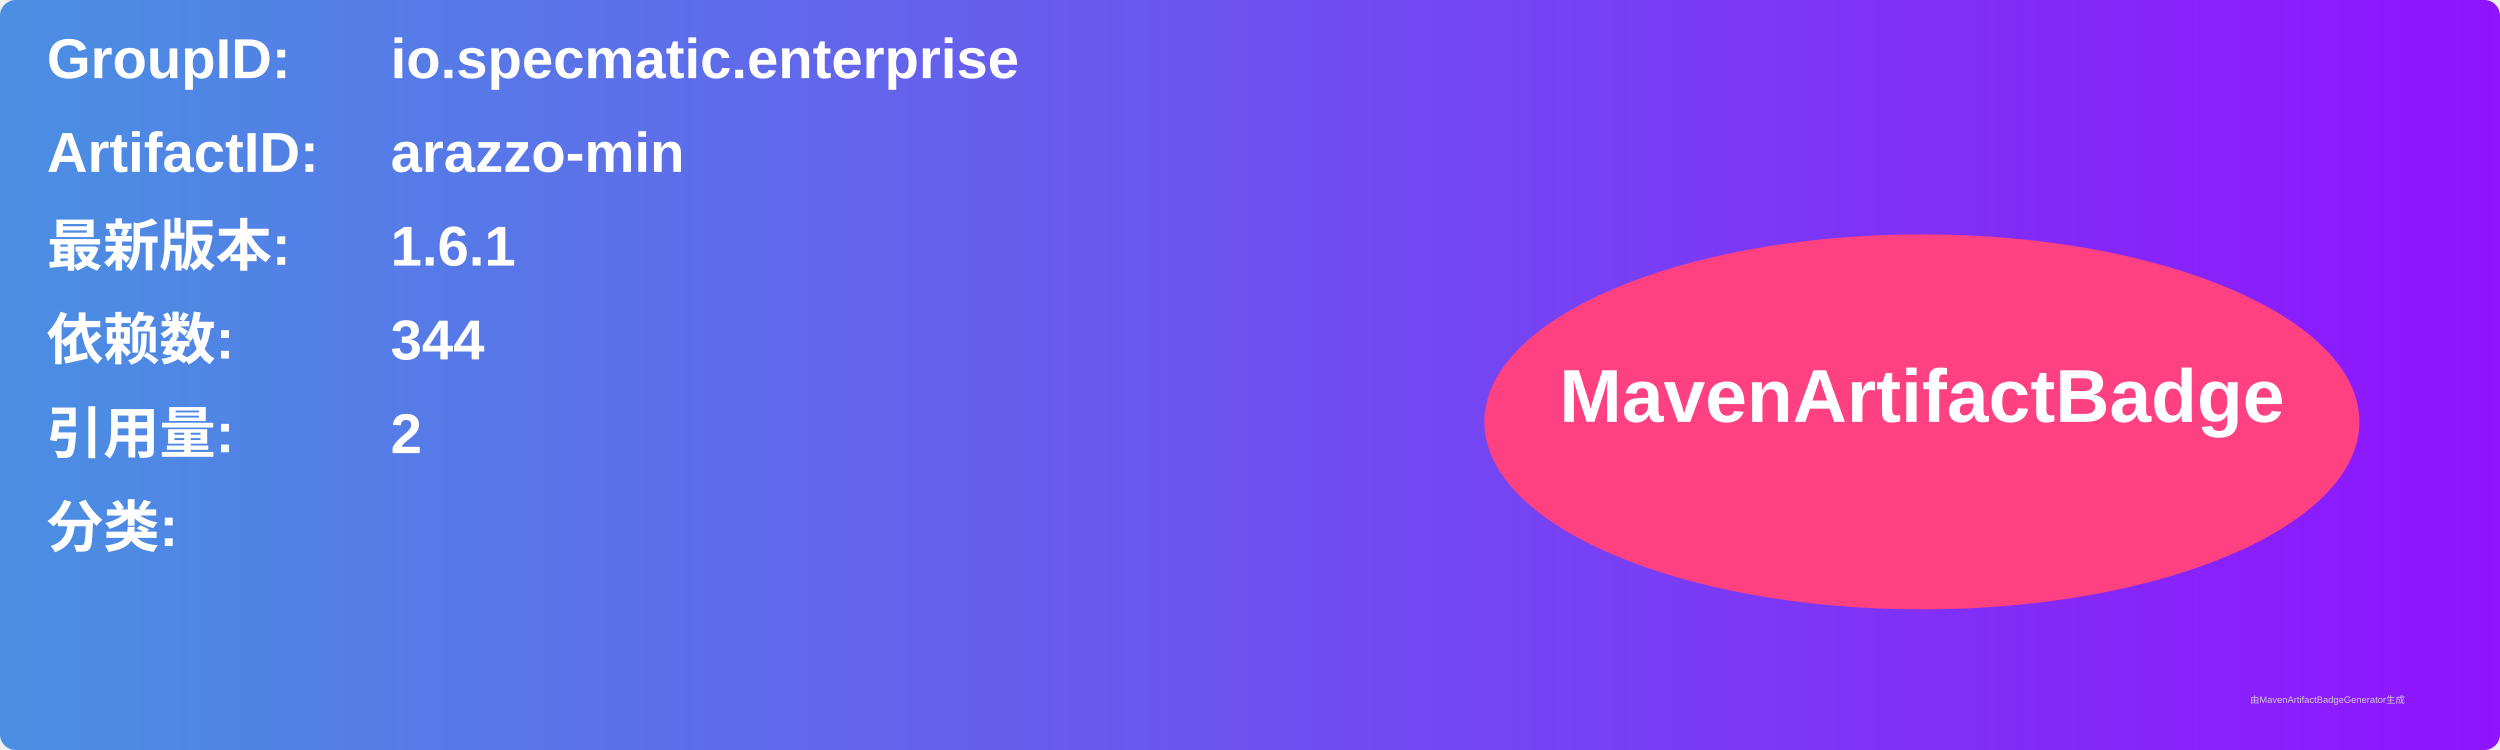
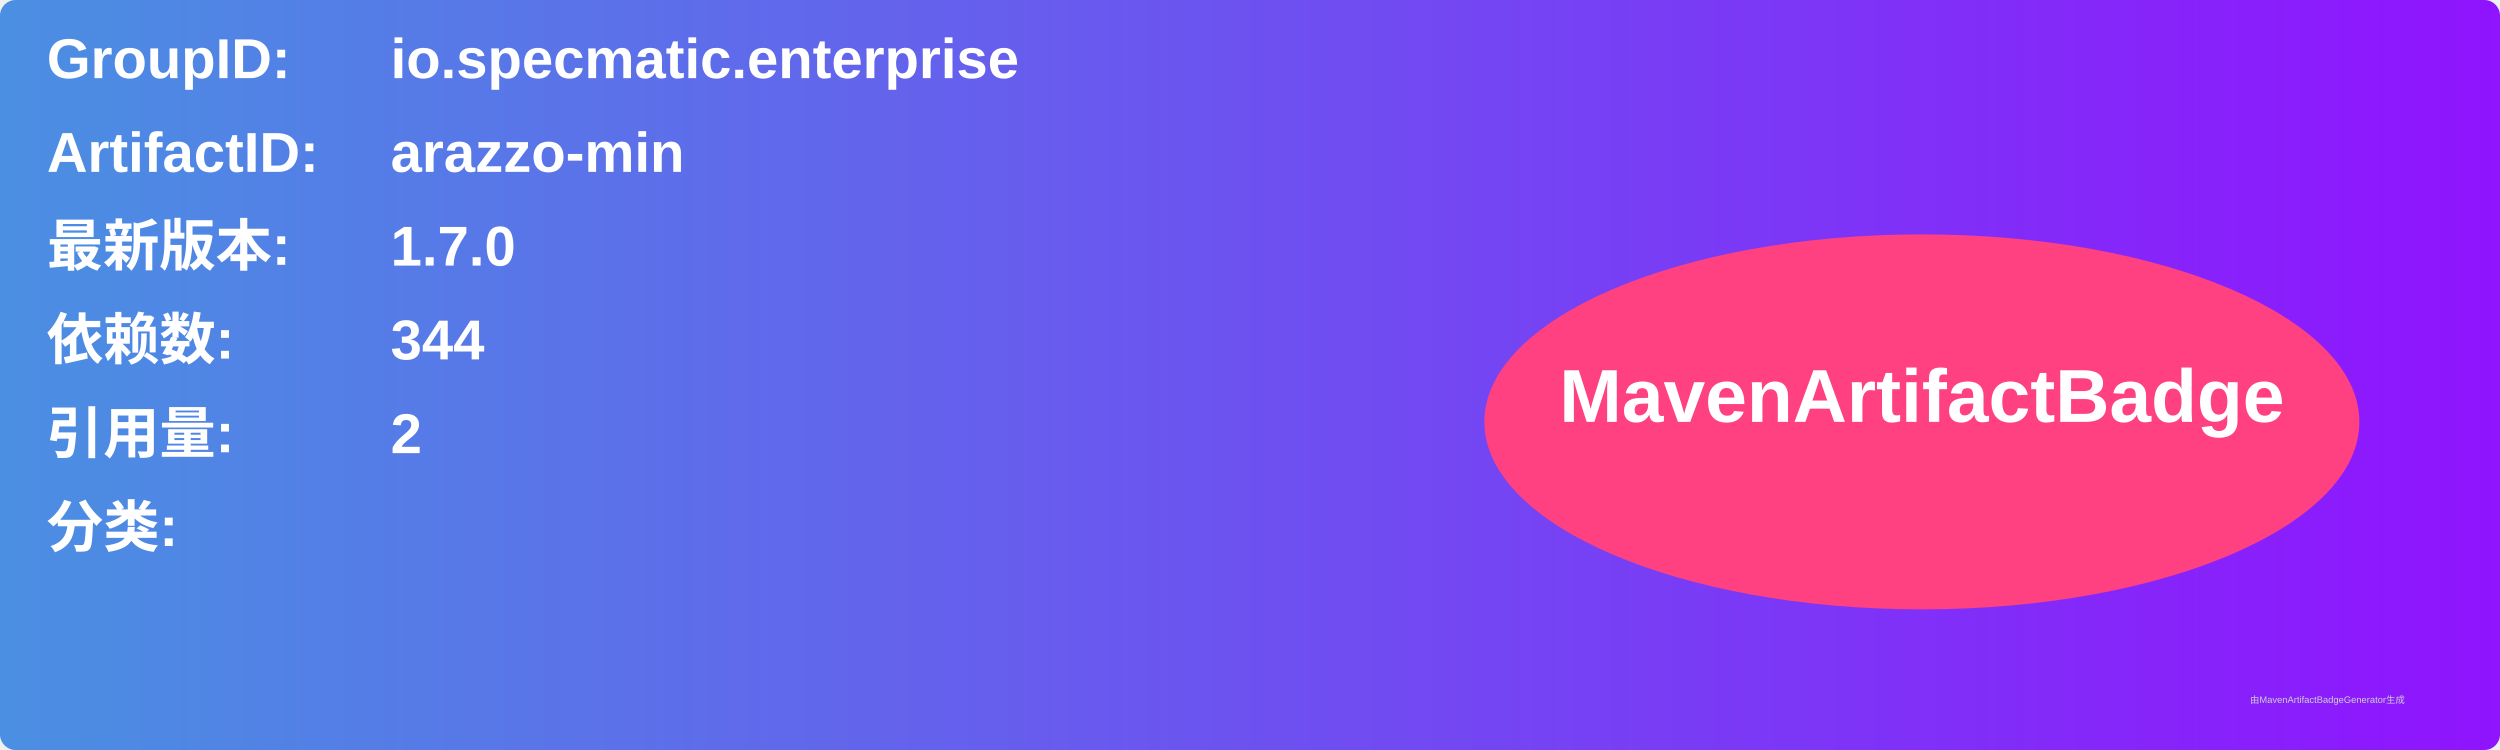
<svg xmlns="http://www.w3.org/2000/svg" width="800" height="240" viewBox="0 0 800 240">
  <linearGradient id="grad" x1="0%" y1="0%" x2="100%" y2="0%">
    <stop offset="0%" stop-color="#4a90e2" />
    <stop offset="100%" stop-color="#9013fe" />
  </linearGradient>
  <rect width="100%" height="100%" rx="5" ry="5" fill="url(#grad)" />
  <g transform="translate(15, 15)">
    <text x="0" y="10" font-family="Arial" font-size="18" fill="white" font-weight="bold" width="260">GroupID:</text>
    <text x="110" y="10" font-family="Arial" font-size="18" fill="white" font-weight="bold" width="460">io.specmatic.enterprise</text>
    <text x="0" y="40" font-family="Arial" font-size="18" fill="white" font-weight="bold" width="260">ArtifactID:</text>
    <text x="110" y="40" font-family="Arial" font-size="18" fill="white" font-weight="bold" width="460">arazzo-min</text>
    <text x="0" y="70" font-family="Arial" font-size="18" fill="white" font-weight="bold">最新版本:</text>
    <text x="110" y="70" font-family="Arial" font-size="18" fill="white" font-weight="bold">
-       <tspan font-weight="bold">1.6.1</tspan>
+       <tspan font-weight="bold">1.7.0</tspan>
    </text>
    <text x="0" y="100" font-family="Arial" font-size="18" fill="white" font-weight="bold">依赖数: </text>
    <text x="110" y="100" font-family="Arial" font-size="18" fill="white">
      <tspan font-weight="bold">344</tspan>
    </text>
    <text x="0" y="130" font-family="Arial" font-size="18" fill="white" font-weight="bold">引用量: </text>
    <text x="110" y="130" font-family="Arial" font-size="18" fill="white">
      <tspan font-weight="bold">2</tspan>
    </text>
    <text x="0" y="160" font-family="Arial" font-size="18" fill="white" font-weight="bold">分类:</text>
    <text x="10" y="190" font-family="Arial" font-size="10" fill="white">
      <tspan font-weight="bold" />
    </text>
    <ellipse cx="600" cy="120" rx="140" ry="60" fill="#ff4081" />
    <text x="600" y="120" text-anchor="middle" font-family="Arial" font-size="24" fill="white" font-weight="bold">MavenArtifactBadge</text>
  </g>
  <text x="720" y="225" font-family="Arial" font-size="3" fill="#d0d0d0">由MavenArtifactBadgeGenerator生成</text>
</svg>
